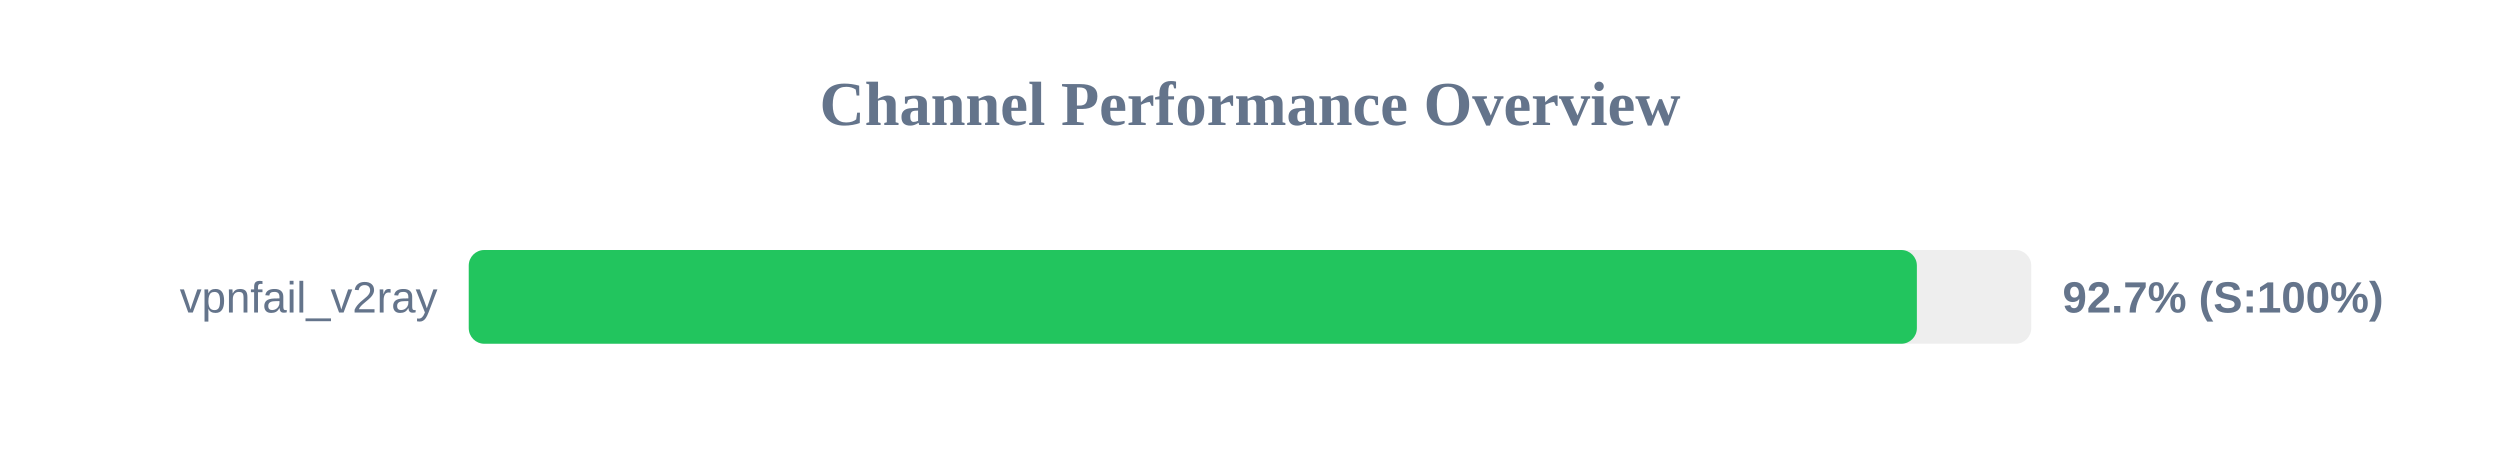
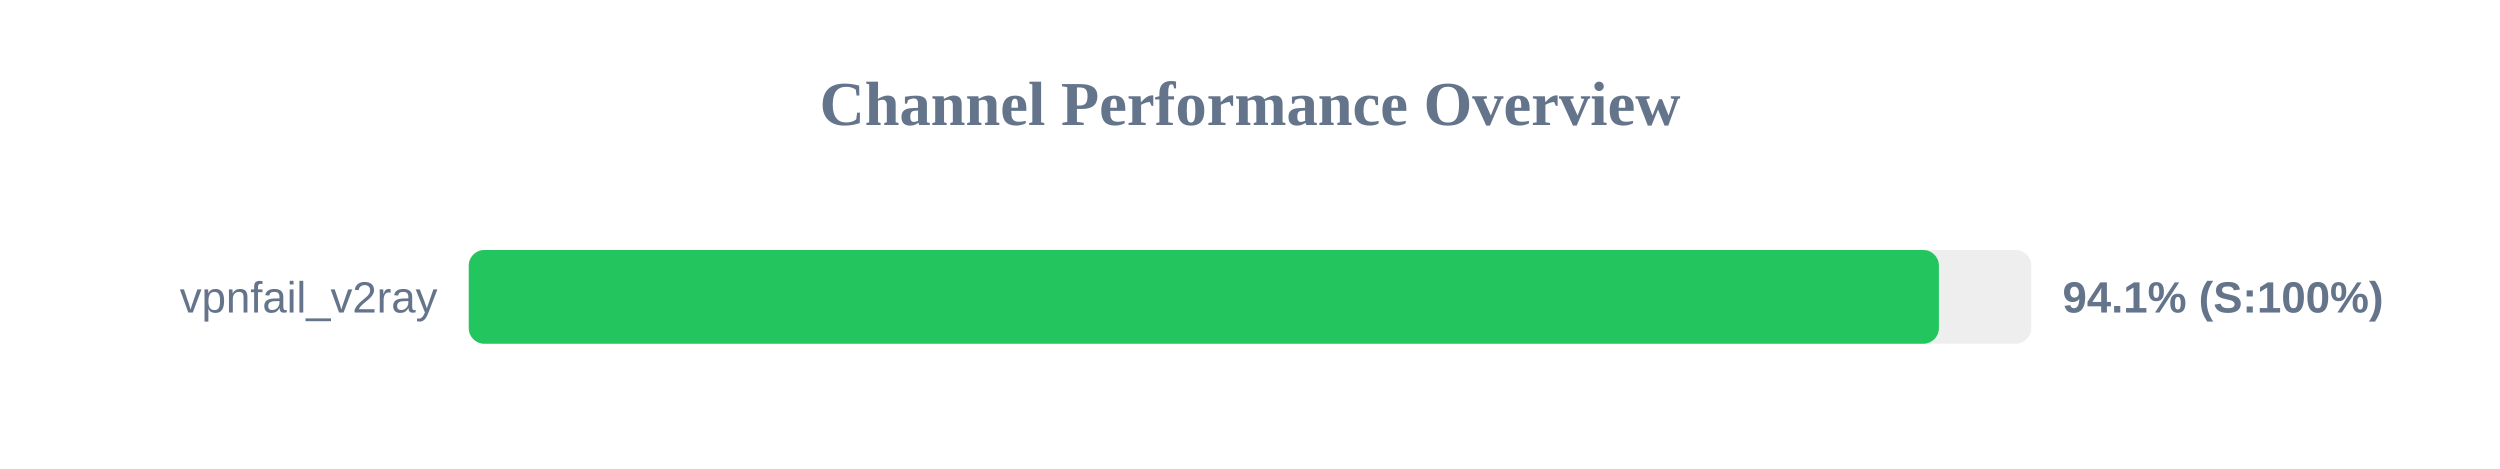
<svg xmlns="http://www.w3.org/2000/svg" width="800" height="150" version="1.1">
  <style>
        .row { font: 14px Arial; fill: #64748b; }
        .score { font: bold 14px Arial; fill: #64748b; }
    </style>
  <text x="400" y="40" text-anchor="middle" font-size="20px" font-weight="bold" fill="#64748b">Channel Performance Overview</text>
  <rect x="150" y="80" width="500" height="30" fill="#eee" rx="5" />
-   <rect x="150" y="80" width="463.4" height="30" fill="#22c55e" rx="5" />
+   <rect x="150" y="80" width="470.45" height="30" fill="#22c55e" rx="5" />
  <text x="140" y="100" text-anchor="end" class="row">vpnfail_v2ray</text>
-   <text x="660" y="100" text-anchor="start" class="score">92.7% (S:100%)</text>
+   <text x="660" y="100" text-anchor="start" class="score">94.1% (S:100%)</text>
</svg>
